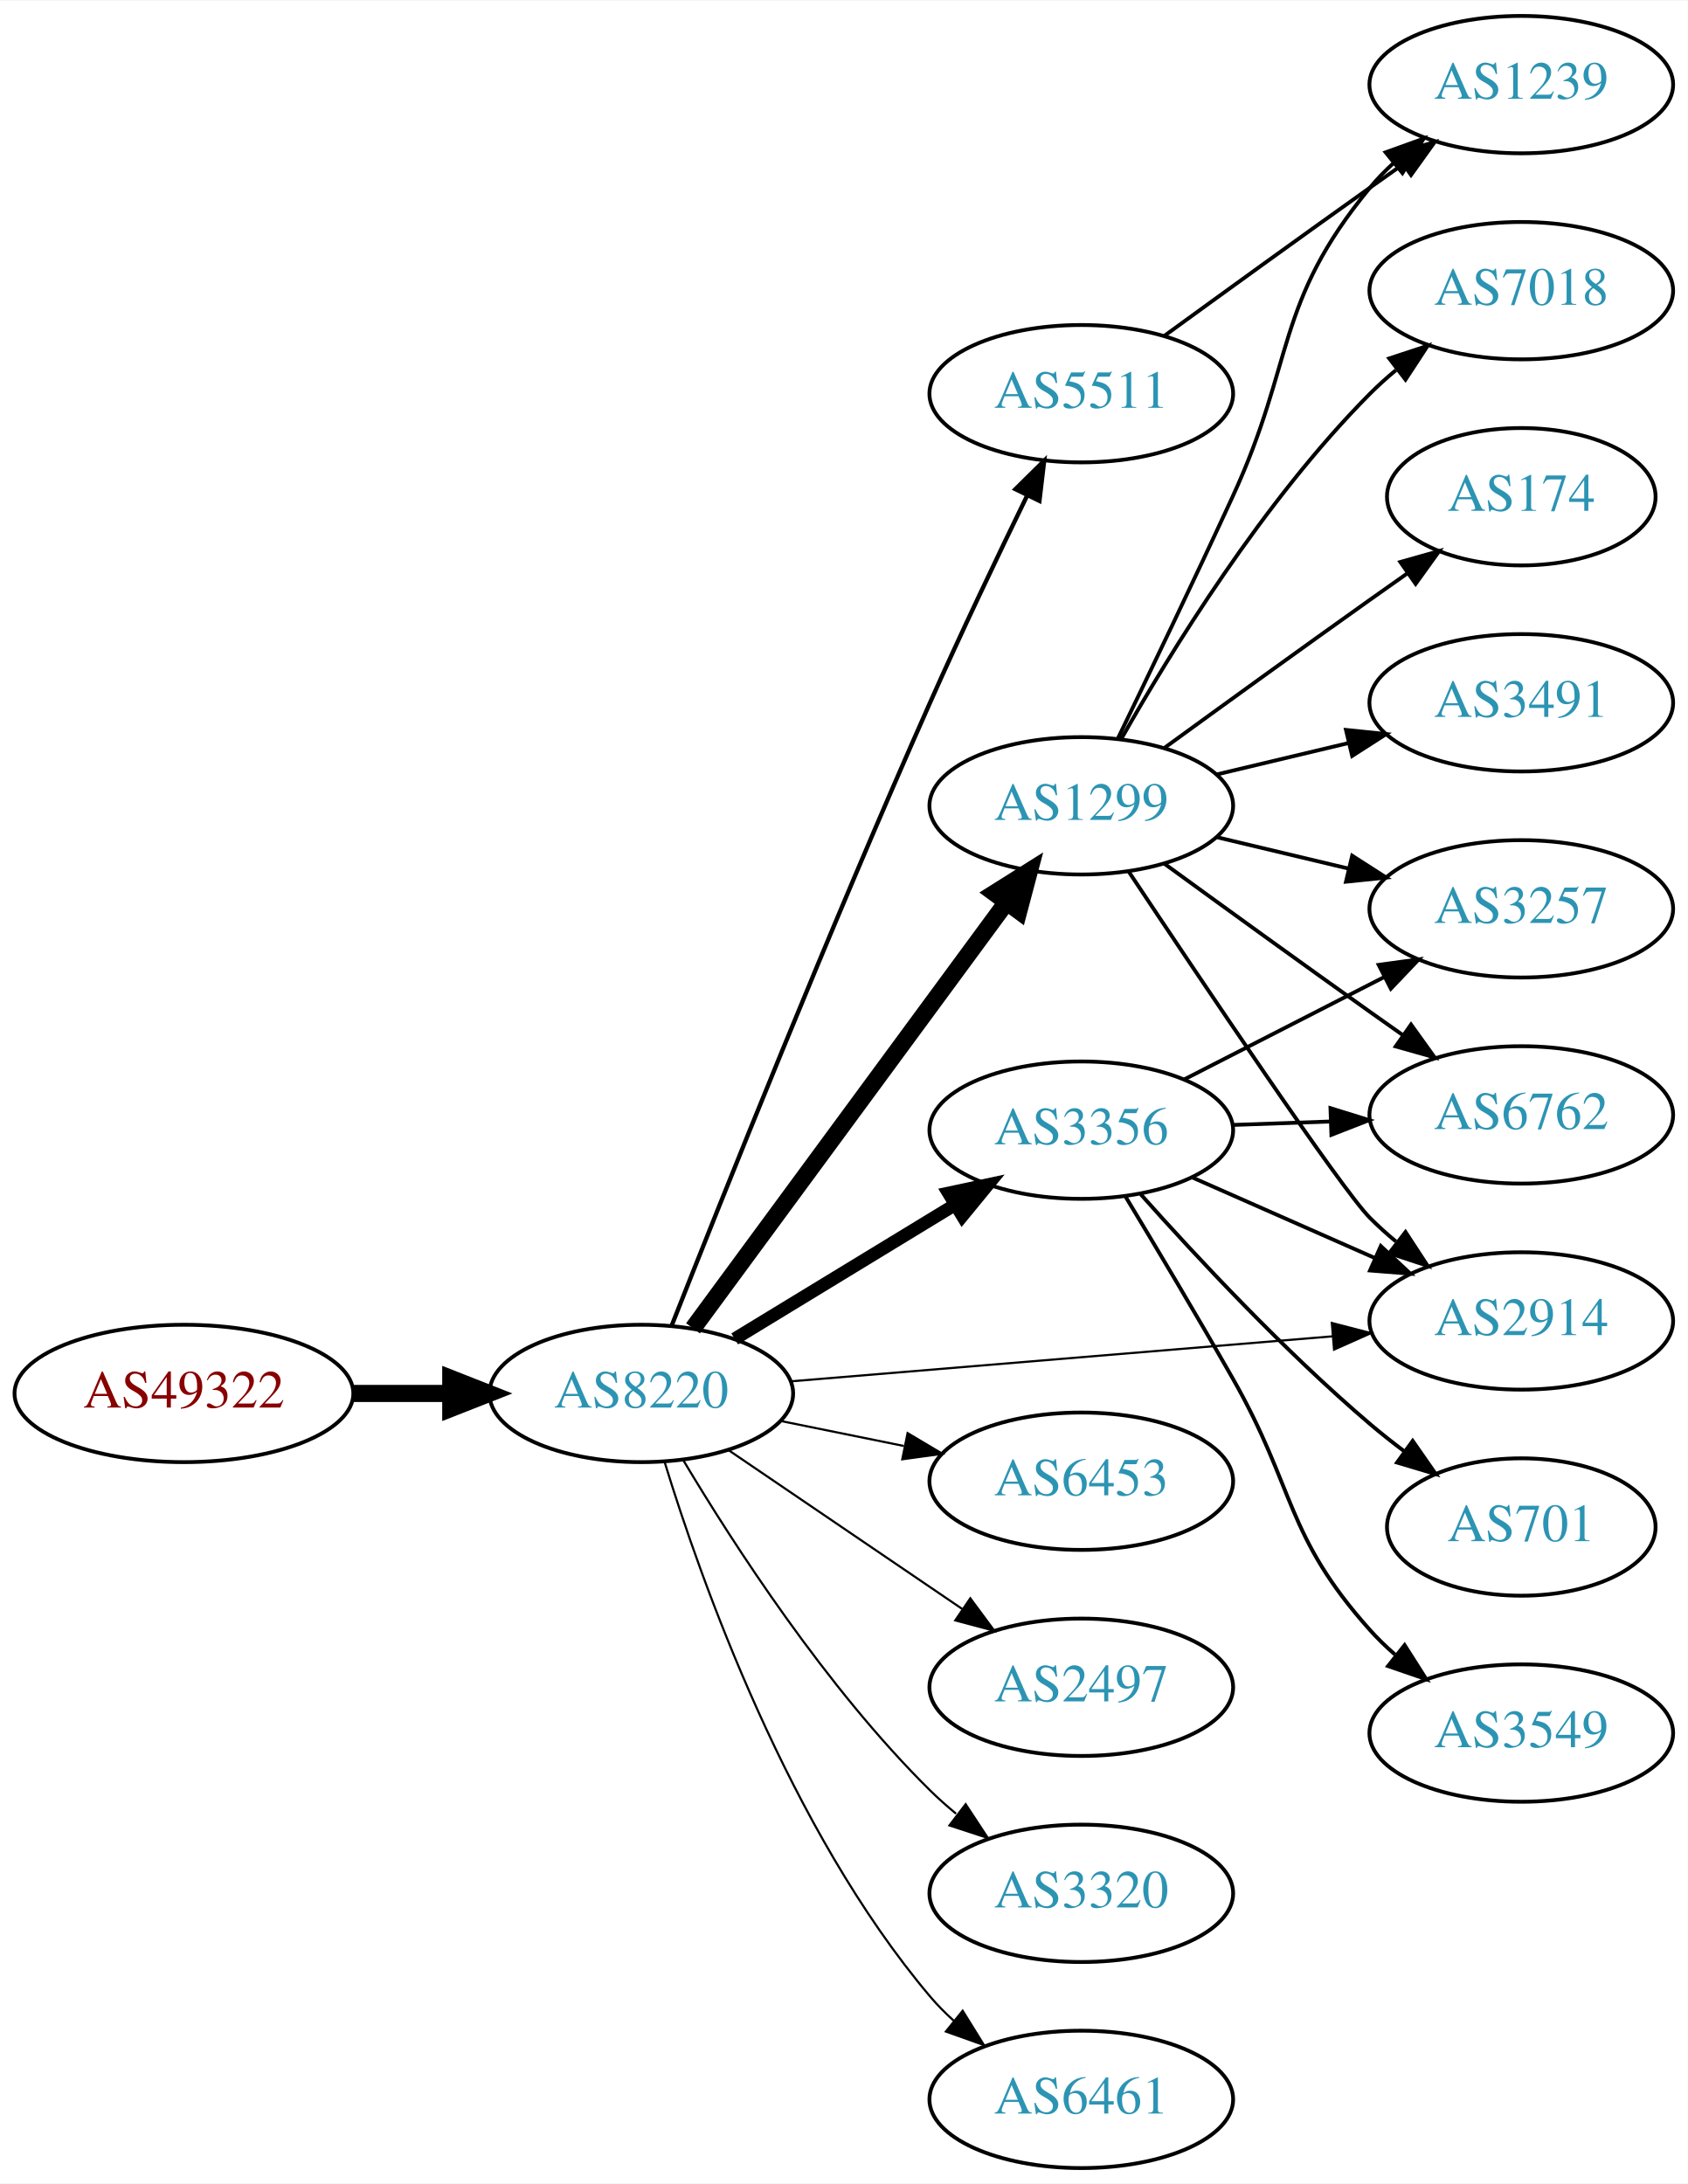
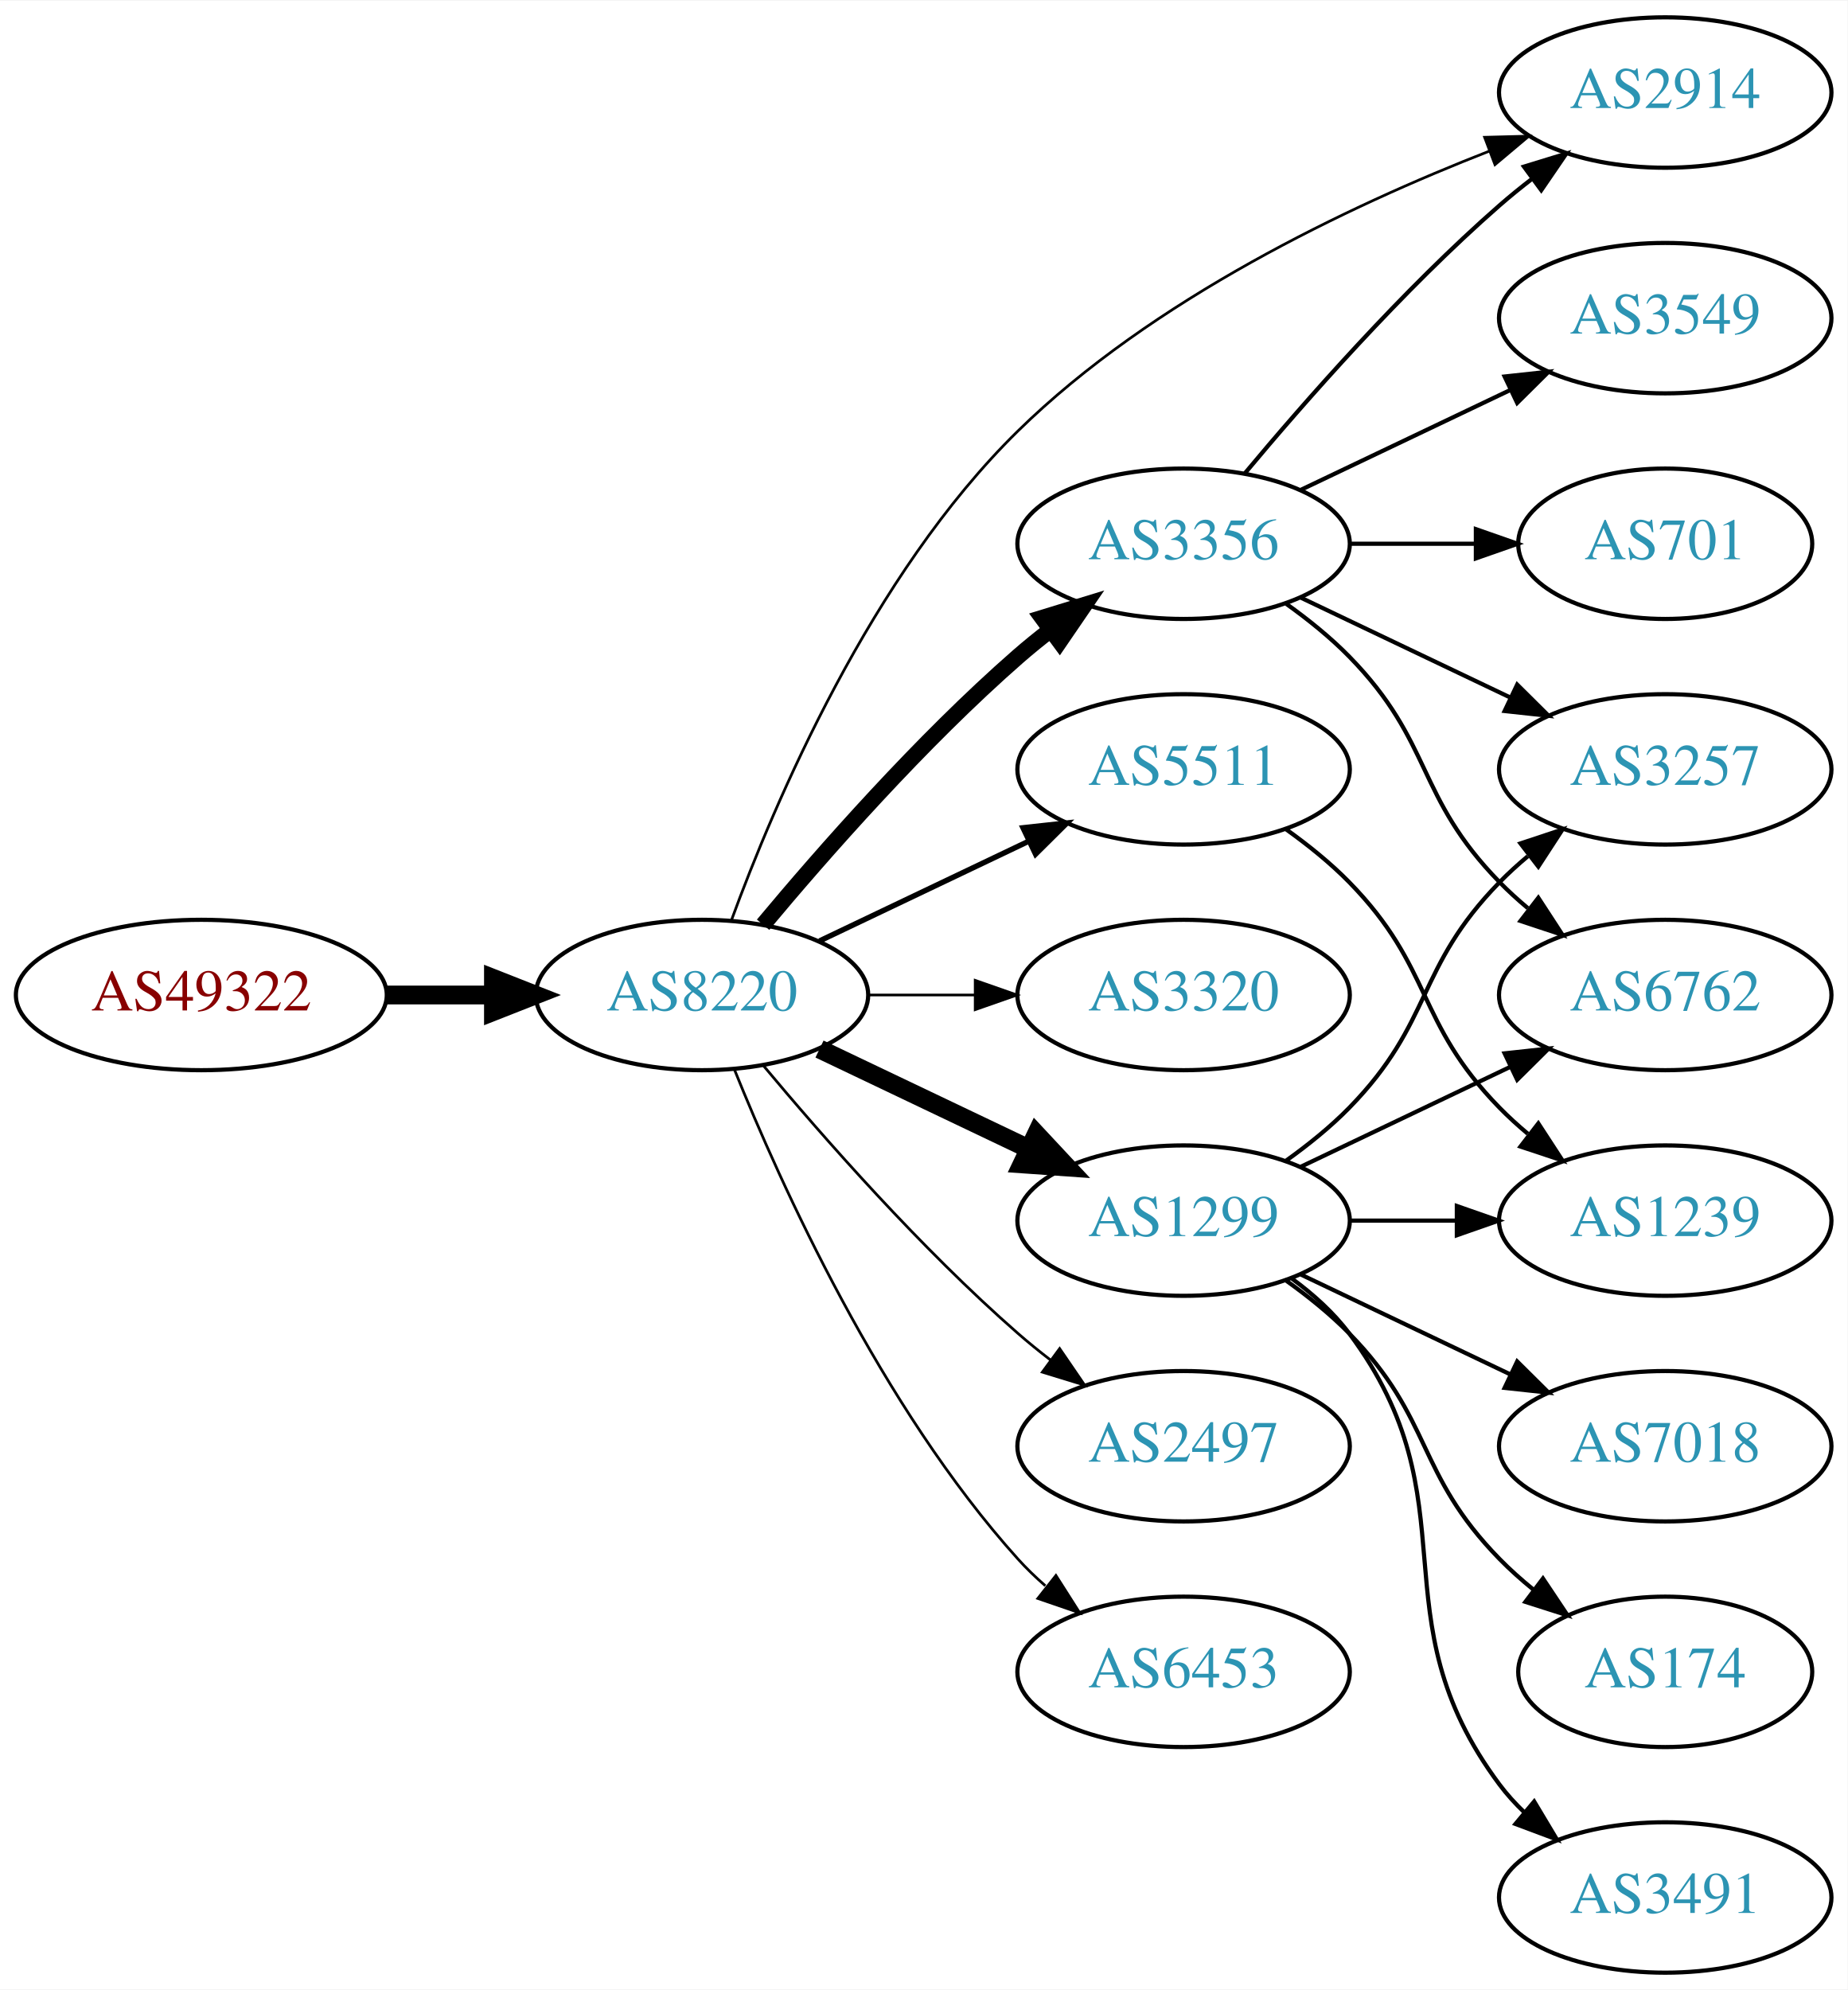
- <svg xmlns="http://www.w3.org/2000/svg" xmlns:xlink="http://www.w3.org/1999/xlink" width="442pt" height="572pt" viewBox="0.00 0.00 442.27 572.00">
-   <g id="graph0" class="graph" transform="scale(1 1) rotate(0) translate(4 568)">
-     <polygon fill="white" stroke="none" points="-4,4 -4,-568 438.271,-568 438.271,4 -4,4" />
+ <svg xmlns="http://www.w3.org/2000/svg" xmlns:xlink="http://www.w3.org/1999/xlink" width="442pt" height="476pt" viewBox="0.00 0.00 442.27 476.00">
+   <g id="graph0" class="graph" transform="scale(1 1) rotate(0) translate(4 472)">
+     <polygon fill="white" stroke="none" points="-4,4 -4,-472 438.271,-472 438.271,4 -4,4" />
    <g id="node1" class="node">
      <g id="a_node1">
        <a xlink:href="/asn/49322" xlink:title="AS49322 ~ ViM Internetdienstleistungen GmbH [AT]">
-           <ellipse fill="#ffffff" stroke="black" cx="44.196" cy="-203" rx="44.393" ry="18" />
-           <text text-anchor="middle" x="44.196" y="-199.3" font-family="Times,serif" font-size="14.00" fill="#880000">AS49322</text>
+           <ellipse fill="#ffffff" stroke="black" cx="44.196" cy="-234" rx="44.393" ry="18" />
+           <text text-anchor="middle" x="44.196" y="-230.3" font-family="Times,serif" font-size="14.00" fill="#880000">AS49322</text>
        </a>
      </g>
    </g>
    <g id="node2" class="node">
      <g id="a_node2">
        <a xlink:href="/asn/8220" xlink:title="AS8220 ~ COLT [GB]">
-           <ellipse fill="#ffffff" stroke="black" cx="164.039" cy="-203" rx="39.794" ry="18" />
-           <text text-anchor="middle" x="164.039" y="-199.3" font-family="Times,serif" font-size="14.00" fill="#2c94b3">AS8220</text>
+           <ellipse fill="#ffffff" stroke="black" cx="164.039" cy="-234" rx="39.794" ry="18" />
+           <text text-anchor="middle" x="164.039" y="-230.3" font-family="Times,serif" font-size="14.00" fill="#2c94b3">AS8220</text>
        </a>
      </g>
    </g>
    <g id="edge1" class="edge">
-       <path fill="none" stroke="black" stroke-width="4.5" d="M88.407,-203C96.72,-203 105.482,-203 113.965,-203" />
-       <polygon fill="black" stroke="black" stroke-width="4.5" points="114.123,-206.938 124.123,-203 114.123,-199.063 114.123,-206.938" />
+       <path fill="none" stroke="black" stroke-width="4.5" d="M88.407,-234C96.72,-234 105.482,-234 113.965,-234" />
+       <polygon fill="black" stroke="black" stroke-width="4.5" points="114.123,-237.938 124.123,-234 114.123,-230.063 114.123,-237.938" />
    </g>
    <g id="node3" class="node">
      <g id="a_node3">
-         <a xlink:href="/asn/5511" xlink:title="AS5511 ~ Orange S.A. [FR]">
-           <ellipse fill="#ffffff" stroke="black" cx="279.332" cy="-465" rx="39.794" ry="18" />
-           <text text-anchor="middle" x="279.332" y="-461.3" font-family="Times,serif" font-size="14.00" fill="#2c94b3">AS5511</text>
+         <a xlink:href="/asn/3356" xlink:title="AS3356 ~ Level 3 Parent, LLC [US]">
+           <ellipse fill="#ffffff" stroke="black" cx="279.332" cy="-342" rx="39.794" ry="18" />
+           <text text-anchor="middle" x="279.332" y="-338.3" font-family="Times,serif" font-size="14.00" fill="#2c94b3">AS3356</text>
        </a>
      </g>
    </g>
    <g id="edge2" class="edge">
-       <path fill="none" stroke="black" stroke-width="1.125" d="M172.034,-220.862C184.894,-253.492 213.39,-324.827 239.685,-384 247.807,-402.277 257.5,-422.589 265.147,-438.301" />
-       <polygon fill="black" stroke="black" stroke-width="1.125" points="262.074,-439.985 269.611,-447.43 268.362,-436.909 262.074,-439.985" />
+       <path fill="none" stroke="black" stroke-width="3.857" d="M178.669,-250.817C192.951,-267.929 216.498,-294.745 239.685,-315 242.151,-317.154 244.789,-319.294 247.487,-321.372" />
+       <polygon fill="black" stroke="black" stroke-width="3.857" points="245.512,-324.264 255.641,-327.37 249.66,-318.625 245.512,-324.264" />
    </g>
    <g id="node4" class="node">
      <g id="a_node4">
-         <a xlink:href="/asn/3356" xlink:title="AS3356 ~ Level 3 Parent, LLC [US]">
-           <ellipse fill="#ffffff" stroke="black" cx="279.332" cy="-272" rx="39.794" ry="18" />
-           <text text-anchor="middle" x="279.332" y="-268.3" font-family="Times,serif" font-size="14.00" fill="#2c94b3">AS3356</text>
+         <a xlink:href="/asn/1299" xlink:title="AS1299 ~ Telia Carrier [EU]">
+           <ellipse fill="#ffffff" stroke="black" cx="279.332" cy="-180" rx="39.794" ry="18" />
+           <text text-anchor="middle" x="279.332" y="-176.3" font-family="Times,serif" font-size="14.00" fill="#2c94b3">AS1299</text>
        </a>
      </g>
    </g>
    <g id="edge3" class="edge">
-       <path fill="none" stroke="black" stroke-width="3.375" d="M188.513,-217.297C205.223,-227.474 227.878,-241.272 246.255,-252.464" />
-       <polygon fill="black" stroke="black" stroke-width="3.375" points="244.526,-255.509 254.887,-257.721 248.167,-249.531 244.526,-255.509" />
+       <path fill="none" stroke="black" stroke-width="4.5" d="M192.175,-221.066C207.169,-213.919 225.99,-204.948 242.213,-197.215" />
+       <polygon fill="black" stroke="black" stroke-width="4.5" points="244.084,-200.686 251.417,-192.829 240.695,-193.577 244.084,-200.686" />
    </g>
    <g id="node5" class="node">
      <g id="a_node5">
-         <a xlink:href="/asn/1299" xlink:title="AS1299 ~ Telia Carrier [EU]">
-           <ellipse fill="#ffffff" stroke="black" cx="279.332" cy="-357" rx="39.794" ry="18" />
-           <text text-anchor="middle" x="279.332" y="-353.3" font-family="Times,serif" font-size="14.00" fill="#2c94b3">AS1299</text>
+         <a xlink:href="/asn/5511" xlink:title="AS5511 ~ Orange S.A. [FR]">
+           <ellipse fill="#ffffff" stroke="black" cx="279.332" cy="-288" rx="39.794" ry="18" />
+           <text text-anchor="middle" x="279.332" y="-284.3" font-family="Times,serif" font-size="14.00" fill="#2c94b3">AS5511</text>
        </a>
      </g>
    </g>
    <g id="edge4" class="edge">
-       <path fill="none" stroke="black" stroke-width="4.5" d="M177.596,-220.069C197.502,-247.127 236.416,-300.024 259.619,-331.564" />
-       <polygon fill="black" stroke="black" stroke-width="4.5" points="256.621,-334.133 265.718,-339.854 262.964,-329.466 256.621,-334.133" />
+       <path fill="none" stroke="black" stroke-width="1.286" d="M192.175,-246.934C207.169,-254.081 225.99,-263.052 242.213,-270.785" />
+       <polygon fill="black" stroke="black" stroke-width="1.286" points="240.884,-274.028 251.417,-275.171 243.895,-267.709 240.884,-274.028" />
    </g>
    <g id="node6" class="node">
      <g id="a_node6">
-         <a xlink:href="/asn/2914" xlink:title="AS2914 ~ NTT America, Inc. [US]">
-           <ellipse fill="#ffffff" stroke="black" cx="394.625" cy="-222" rx="39.794" ry="18" />
-           <text text-anchor="middle" x="394.625" y="-218.3" font-family="Times,serif" font-size="14.00" fill="#2c94b3">AS2914</text>
+         <a xlink:href="/asn/3320" xlink:title="AS3320 ~ DTAG [DE]">
+           <ellipse fill="#ffffff" stroke="black" cx="279.332" cy="-234" rx="39.794" ry="18" />
+           <text text-anchor="middle" x="279.332" y="-230.3" font-family="Times,serif" font-size="14.00" fill="#2c94b3">AS3320</text>
        </a>
      </g>
    </g>
    <g id="edge5" class="edge">
-       <path fill="none" stroke="black" stroke-width="0.562" d="M203.299,-206.18C242.28,-209.42 302.858,-214.455 345.169,-217.972" />
-       <polygon fill="black" stroke="black" stroke-width="0.562" points="344.984,-221.469 355.24,-218.809 345.564,-214.493 344.984,-221.469" />
+       <path fill="none" stroke="black" stroke-width="0.643" d="M203.711,-234C211.914,-234 220.678,-234 229.21,-234" />
+       <polygon fill="black" stroke="black" stroke-width="0.643" points="229.449,-237.5 239.449,-234 229.449,-230.5 229.449,-237.5" />
    </g>
    <g id="node7" class="node">
      <g id="a_node7">
-         <a xlink:href="/asn/6453" xlink:title="AS6453 ~ TATA COMMUNICATIONS (AMERICA) INC [US]">
-           <ellipse fill="#ffffff" stroke="black" cx="279.332" cy="-180" rx="39.794" ry="18" />
-           <text text-anchor="middle" x="279.332" y="-176.3" font-family="Times,serif" font-size="14.00" fill="#2c94b3">AS6453</text>
+         <a xlink:href="/asn/2914" xlink:title="AS2914 ~ NTT America, Inc. [US]">
+           <ellipse fill="#ffffff" stroke="black" cx="394.625" cy="-450" rx="39.794" ry="18" />
+           <text text-anchor="middle" x="394.625" y="-446.3" font-family="Times,serif" font-size="14.00" fill="#2c94b3">AS2914</text>
        </a>
      </g>
    </g>
    <g id="edge6" class="edge">
-       <path fill="none" stroke="black" stroke-width="0.562" d="M200.574,-195.786C210.803,-193.709 222.104,-191.415 232.846,-189.234" />
-       <polygon fill="black" stroke="black" stroke-width="0.562" points="233.818,-192.608 242.922,-187.189 232.425,-185.748 233.818,-192.608" />
+       <path fill="none" stroke="black" stroke-width="0.643" d="M171.077,-251.847C181.32,-279.863 204.481,-334.518 239.685,-369 271.888,-400.543 318.873,-422.84 352.454,-435.949" />
+       <polygon fill="black" stroke="black" stroke-width="0.643" points="351.388,-439.288 361.979,-439.563 353.871,-432.744 351.388,-439.288" />
    </g>
    <g id="node8" class="node">
      <g id="a_node8">
        <a xlink:href="/asn/2497" xlink:title="AS2497 ~ Internet Initiative Japan Inc. [JP]">
          <ellipse fill="#ffffff" stroke="black" cx="279.332" cy="-126" rx="39.794" ry="18" />
          <text text-anchor="middle" x="279.332" y="-122.3" font-family="Times,serif" font-size="14.00" fill="#2c94b3">AS2497</text>
        </a>
      </g>
    </g>
    <g id="edge7" class="edge">
-       <path fill="none" stroke="black" stroke-width="0.562" d="M186.883,-188.154C204.28,-176.33 228.827,-159.646 248.11,-146.54" />
-       <polygon fill="black" stroke="black" stroke-width="0.562" points="250.251,-149.317 256.555,-140.801 246.317,-143.527 250.251,-149.317" />
+       <path fill="none" stroke="black" stroke-width="0.643" d="M178.669,-217.183C192.951,-200.071 216.498,-173.255 239.685,-153 242.151,-150.846 244.789,-148.706 247.487,-146.628" />
+       <polygon fill="black" stroke="black" stroke-width="0.643" points="249.66,-149.375 255.641,-140.63 245.512,-143.736 249.66,-149.375" />
    </g>
    <g id="node9" class="node">
      <g id="a_node9">
-         <a xlink:href="/asn/3320" xlink:title="AS3320 ~ DTAG [DE]">
+         <a xlink:href="/asn/6453" xlink:title="AS6453 ~ TATA COMMUNICATIONS (AMERICA) INC [US]">
          <ellipse fill="#ffffff" stroke="black" cx="279.332" cy="-72" rx="39.794" ry="18" />
-           <text text-anchor="middle" x="279.332" y="-68.3" font-family="Times,serif" font-size="14.00" fill="#2c94b3">AS3320</text>
+           <text text-anchor="middle" x="279.332" y="-68.3" font-family="Times,serif" font-size="14.00" fill="#2c94b3">AS6453</text>
        </a>
      </g>
    </g>
    <g id="edge8" class="edge">
-       <path fill="none" stroke="black" stroke-width="0.562" d="M175.089,-185.431C188.137,-163.573 212.483,-125.858 239.685,-99 241.815,-96.897 244.124,-94.845 246.519,-92.871" />
-       <polygon fill="black" stroke="black" stroke-width="0.562" points="249.031,-95.356 254.851,-86.502 244.78,-89.794 249.031,-95.356" />
+       <path fill="none" stroke="black" stroke-width="0.643" d="M171.786,-216.213C182.837,-188.757 206.891,-135.422 239.685,-99 241.688,-96.776 243.906,-94.637 246.239,-92.603" />
+       <polygon fill="black" stroke="black" stroke-width="0.643" points="248.769,-95.065 254.458,-86.127 244.437,-89.567 248.769,-95.065" />
+     </g>
+     <g id="edge18" class="edge">
+       <path fill="none" stroke="black" d="M293.962,-358.817C308.244,-375.929 331.791,-402.745 354.978,-423 357.444,-425.154 360.082,-427.294 362.78,-429.372" />
+       <polygon fill="black" stroke="black" points="360.805,-432.264 370.934,-435.37 364.953,-426.625 360.805,-432.264" />
+     </g>
+     <g id="node12" class="node">
+       <g id="a_node12">
+         <a xlink:href="/asn/3257" xlink:title="AS3257 ~ GTT [DE]">
+           <ellipse fill="#ffffff" stroke="black" cx="394.625" cy="-288" rx="39.794" ry="18" />
+           <text text-anchor="middle" x="394.625" y="-284.3" font-family="Times,serif" font-size="14.00" fill="#2c94b3">AS3257</text>
+         </a>
+       </g>
+     </g>
+     <g id="edge19" class="edge">
+       <path fill="none" stroke="black" d="M307.468,-329.066C322.462,-321.919 341.283,-312.948 357.506,-305.215" />
+       <polygon fill="black" stroke="black" points="359.188,-308.291 366.71,-300.829 356.177,-301.972 359.188,-308.291" />
+     </g>
+     <g id="node15" class="node">
+       <g id="a_node15">
+         <a xlink:href="/asn/6762" xlink:title="AS6762 ~ TELECOM ITALIA SPARKLE S.p.A. [IT]">
+           <ellipse fill="#ffffff" stroke="black" cx="394.625" cy="-234" rx="39.794" ry="18" />
+           <text text-anchor="middle" x="394.625" y="-230.3" font-family="Times,serif" font-size="14.00" fill="#2c94b3">AS6762</text>
+         </a>
+       </g>
+     </g>
+     <g id="edge17" class="edge">
+       <path fill="none" stroke="black" d="M303.926,-327.611C309.182,-323.852 314.513,-319.563 318.978,-315 339.151,-294.383 334.806,-281.617 354.978,-261 357.071,-258.861 359.354,-256.782 361.731,-254.79" />
+       <polygon fill="black" stroke="black" points="364.249,-257.268 370.031,-248.389 359.974,-251.725 364.249,-257.268" />
+     </g>
+     <g id="node16" class="node">
+       <g id="a_node16">
+         <a xlink:href="/asn/701" xlink:title="AS701 ~ UUNET [US]">
+           <ellipse fill="#ffffff" stroke="black" cx="394.625" cy="-342" rx="35.194" ry="18" />
+           <text text-anchor="middle" x="394.625" y="-338.3" font-family="Times,serif" font-size="14.00" fill="#2c94b3">AS701</text>
+         </a>
+       </g>
+     </g>
+     <g id="edge15" class="edge">
+       <path fill="none" stroke="black" d="M319.004,-342C328.709,-342 339.2,-342 349.163,-342" />
+       <polygon fill="black" stroke="black" points="349.299,-345.5 359.299,-342 349.299,-338.5 349.299,-345.5" />
+     </g>
+     <g id="node17" class="node">
+       <g id="a_node17">
+         <a xlink:href="/asn/3549" xlink:title="AS3549 ~ Level 3 Parent, LLC [US]">
+           <ellipse fill="#ffffff" stroke="black" cx="394.625" cy="-396" rx="39.794" ry="18" />
+           <text text-anchor="middle" x="394.625" y="-392.3" font-family="Times,serif" font-size="14.00" fill="#2c94b3">AS3549</text>
+         </a>
+       </g>
+     </g>
+     <g id="edge16" class="edge">
+       <path fill="none" stroke="black" d="M307.468,-354.934C322.462,-362.081 341.283,-371.052 357.506,-378.785" />
+       <polygon fill="black" stroke="black" points="356.177,-382.028 366.71,-383.171 359.188,-375.709 356.177,-382.028" />
    </g>
    <g id="node10" class="node">
      <g id="a_node10">
-         <a xlink:href="/asn/6461" xlink:title="AS6461 ~ Zayo Bandwidth [US]">
-           <ellipse fill="#ffffff" stroke="black" cx="279.332" cy="-18" rx="39.794" ry="18" />
-           <text text-anchor="middle" x="279.332" y="-14.3" font-family="Times,serif" font-size="14.00" fill="#2c94b3">AS6461</text>
+         <a xlink:href="/asn/1239" xlink:title="AS1239 ~ Sprint [US]">
+           <ellipse fill="#ffffff" stroke="black" cx="394.625" cy="-180" rx="39.794" ry="18" />
+           <text text-anchor="middle" x="394.625" y="-176.3" font-family="Times,serif" font-size="14.00" fill="#2c94b3">AS1239</text>
        </a>
      </g>
    </g>
    <g id="edge9" class="edge">
-       <path fill="none" stroke="black" stroke-width="0.562" d="M170.1,-185.2C179.636,-154.052 202.695,-88.811 239.685,-45 241.566,-42.772 243.672,-40.641 245.904,-38.624" />
-       <polygon fill="black" stroke="black" stroke-width="0.562" points="248.249,-41.229 253.833,-32.225 243.853,-35.782 248.249,-41.229" />
-     </g>
-     <g id="node18" class="node">
-       <g id="a_node18">
-         <a xlink:href="/asn/1239" xlink:title="AS1239 ~ Sprint [US]">
-           <ellipse fill="#ffffff" stroke="black" cx="394.625" cy="-546" rx="39.794" ry="18" />
-           <text text-anchor="middle" x="394.625" y="-542.3" font-family="Times,serif" font-size="14.00" fill="#2c94b3">AS1239</text>
-         </a>
-       </g>
-     </g>
-     <g id="edge22" class="edge">
-       <path fill="none" stroke="black" d="M301.18,-480.222C316.114,-491.091 336.727,-506.025 354.978,-519 357.799,-521.005 360.742,-523.085 363.69,-525.159" />
-       <polygon fill="black" stroke="black" points="361.717,-528.05 371.914,-530.926 365.736,-522.319 361.717,-528.05" />
-     </g>
-     <g id="edge13" class="edge">
-       <path fill="none" stroke="black" d="M308.337,-259.64C322.771,-253.27 340.572,-245.414 356.171,-238.53" />
-       <polygon fill="black" stroke="black" points="357.814,-241.63 365.549,-234.391 354.987,-235.226 357.814,-241.63" />
+       <path fill="none" stroke="black" d="M319.004,-180C327.207,-180 335.971,-180 344.503,-180" />
+       <polygon fill="black" stroke="black" points="344.742,-183.5 354.742,-180 344.742,-176.5 344.742,-183.5" />
    </g>
    <g id="node11" class="node">
      <g id="a_node11">
-         <a xlink:href="/asn/701" xlink:title="AS701 ~ UUNET [US]">
-           <ellipse fill="#ffffff" stroke="black" cx="394.625" cy="-168" rx="35.194" ry="18" />
-           <text text-anchor="middle" x="394.625" y="-164.3" font-family="Times,serif" font-size="14.00" fill="#2c94b3">AS701</text>
+         <a xlink:href="/asn/174" xlink:title="AS174 ~ Cogent Communications [US]">
+           <ellipse fill="#ffffff" stroke="black" cx="394.625" cy="-72" rx="35.194" ry="18" />
+           <text text-anchor="middle" x="394.625" y="-68.3" font-family="Times,serif" font-size="14.00" fill="#2c94b3">AS174</text>
        </a>
      </g>
    </g>
    <g id="edge10" class="edge">
-       <path fill="none" stroke="black" d="M294.927,-255.172C309.395,-238.933 332.58,-214.072 354.978,-195 357.825,-192.576 360.887,-190.157 363.996,-187.818" />
-       <polygon fill="black" stroke="black" points="366.17,-190.566 372.222,-181.869 362.068,-184.894 366.17,-190.566" />
-     </g>
-     <g id="node12" class="node">
-       <g id="a_node12">
-         <a xlink:href="/asn/6762" xlink:title="AS6762 ~ TELECOM ITALIA SPARKLE S.p.A. [IT]">
-           <ellipse fill="#ffffff" stroke="black" cx="394.625" cy="-276" rx="39.794" ry="18" />
-           <text text-anchor="middle" x="394.625" y="-272.3" font-family="Times,serif" font-size="14.00" fill="#2c94b3">AS6762</text>
-         </a>
-       </g>
+       <path fill="none" stroke="black" d="M303.926,-165.611C309.182,-161.852 314.513,-157.563 318.978,-153 339.151,-132.383 334.806,-119.617 354.978,-99 357.457,-96.466 360.204,-94.017 363.056,-91.696" />
+       <polygon fill="black" stroke="black" points="365.359,-94.343 371.242,-85.532 361.148,-88.752 365.359,-94.343" />
    </g>
    <g id="edge11" class="edge">
-       <path fill="none" stroke="black" d="M319.004,-273.365C327.207,-273.655 335.971,-273.964 344.503,-274.266" />
-       <polygon fill="black" stroke="black" points="344.625,-277.772 354.742,-274.627 344.872,-270.776 344.625,-277.772" />
+       <path fill="none" stroke="black" d="M303.926,-194.389C309.182,-198.148 314.513,-202.437 318.978,-207 339.151,-227.617 334.806,-240.383 354.978,-261 357.071,-263.139 359.354,-265.218 361.731,-267.21" />
+       <polygon fill="black" stroke="black" points="359.974,-270.275 370.031,-273.611 364.249,-264.732 359.974,-270.275" />
    </g>
    <g id="node13" class="node">
      <g id="a_node13">
-         <a xlink:href="/asn/3257" xlink:title="AS3257 ~ GTT [DE]">
-           <ellipse fill="#ffffff" stroke="black" cx="394.625" cy="-330" rx="39.794" ry="18" />
-           <text text-anchor="middle" x="394.625" y="-326.3" font-family="Times,serif" font-size="14.00" fill="#2c94b3">AS3257</text>
+         <a xlink:href="/asn/3491" xlink:title="AS3491 ~ PCCW Global, Inc. [US]">
+           <ellipse fill="#ffffff" stroke="black" cx="394.625" cy="-18" rx="39.794" ry="18" />
+           <text text-anchor="middle" x="394.625" y="-14.3" font-family="Times,serif" font-size="14.00" fill="#2c94b3">AS3491</text>
        </a>
      </g>
    </g>
    <g id="edge12" class="edge">
-       <path fill="none" stroke="black" d="M306.323,-285.306C321.867,-293.264 341.818,-303.478 358.723,-312.132" />
-       <polygon fill="black" stroke="black" points="357.258,-315.314 367.754,-316.756 360.447,-309.083 357.258,-315.314" />
+       <path fill="none" stroke="black" d="M305.262,-166.118C310.338,-162.389 315.256,-157.984 318.978,-153 349.249,-112.458 324.707,-85.542 354.978,-45 356.723,-42.664 358.73,-40.455 360.893,-38.383" />
+       <polygon fill="black" stroke="black" points="363.253,-40.973 368.694,-31.882 358.771,-35.595 363.253,-40.973" />
    </g>
    <g id="node14" class="node">
      <g id="a_node14">
-         <a xlink:href="/asn/3549" xlink:title="AS3549 ~ Level 3 Parent, LLC [US]">
-           <ellipse fill="#ffffff" stroke="black" cx="394.625" cy="-114" rx="39.794" ry="18" />
-           <text text-anchor="middle" x="394.625" y="-110.3" font-family="Times,serif" font-size="14.00" fill="#2c94b3">AS3549</text>
-         </a>
-       </g>
+         <a xlink:href="/asn/7018" xlink:title="AS7018 ~ AT&amp;T Services, Inc. [US]">
+           <ellipse fill="#ffffff" stroke="black" cx="394.625" cy="-126" rx="39.794" ry="18" />
+           <text text-anchor="middle" x="394.625" y="-122.3" font-family="Times,serif" font-size="14.00" fill="#2c94b3">AS7018</text>
+         </a>
+       </g>
+     </g>
+     <g id="edge13" class="edge">
+       <path fill="none" stroke="black" d="M307.468,-167.066C322.462,-159.919 341.283,-150.948 357.506,-143.215" />
+       <polygon fill="black" stroke="black" points="359.188,-146.291 366.71,-138.829 356.177,-139.972 359.188,-146.291" />
    </g>
    <g id="edge14" class="edge">
-       <path fill="none" stroke="black" d="M290.841,-254.722C298.715,-241.682 309.684,-223.312 318.978,-207 335.519,-177.968 332.692,-165.895 354.978,-141 356.974,-138.77 359.188,-136.627 361.518,-134.59" />
-       <polygon fill="black" stroke="black" points="364.049,-137.051 369.731,-128.109 359.713,-131.556 364.049,-137.051" />
-     </g>
-     <g id="edge19" class="edge">
-       <path fill="none" stroke="black" d="M291.735,-339.795C310.707,-311.279 347.422,-256.594 354.978,-249 357.089,-246.879 359.385,-244.812 361.77,-242.829" />
-       <polygon fill="black" stroke="black" points="364.286,-245.31 370.086,-236.444 360.023,-239.758 364.286,-245.31" />
-     </g>
-     <g id="edge15" class="edge">
-       <path fill="none" stroke="black" d="M301.18,-341.778C316.114,-330.909 336.727,-315.975 354.978,-303 357.799,-300.995 360.742,-298.915 363.69,-296.841" />
-       <polygon fill="black" stroke="black" points="365.736,-299.681 371.914,-291.074 361.717,-293.95 365.736,-299.681" />
+       <path fill="none" stroke="black" d="M307.468,-192.934C322.462,-200.081 341.283,-209.052 357.506,-216.785" />
+       <polygon fill="black" stroke="black" points="356.177,-220.028 366.71,-221.171 359.188,-213.709 356.177,-220.028" />
    </g>
    <g id="edge20" class="edge">
-       <path fill="none" stroke="black" d="M314.939,-348.752C325.81,-346.162 337.964,-343.265 349.407,-340.538" />
-       <polygon fill="black" stroke="black" points="350.313,-343.92 359.229,-338.197 348.69,-337.111 350.313,-343.92" />
-     </g>
-     <g id="node15" class="node">
-       <g id="a_node15">
-         <a xlink:href="/asn/174" xlink:title="AS174 ~ Cogent Communications [US]">
-           <ellipse fill="#ffffff" stroke="black" cx="394.625" cy="-438" rx="35.194" ry="18" />
-           <text text-anchor="middle" x="394.625" y="-434.3" font-family="Times,serif" font-size="14.00" fill="#2c94b3">AS174</text>
-         </a>
-       </g>
-     </g>
-     <g id="edge16" class="edge">
-       <path fill="none" stroke="black" d="M301.18,-372.222C316.114,-383.091 336.727,-398.025 354.978,-411 358.188,-413.282 361.557,-415.661 364.912,-418.018" />
-       <polygon fill="black" stroke="black" points="362.924,-420.899 373.123,-423.77 366.94,-415.166 362.924,-420.899" />
-     </g>
-     <g id="node16" class="node">
-       <g id="a_node16">
-         <a xlink:href="/asn/3491" xlink:title="AS3491 ~ PCCW Global, Inc. [US]">
-           <ellipse fill="#ffffff" stroke="black" cx="394.625" cy="-384" rx="39.794" ry="18" />
-           <text text-anchor="middle" x="394.625" y="-380.3" font-family="Times,serif" font-size="14.00" fill="#2c94b3">AS3491</text>
-         </a>
-       </g>
-     </g>
-     <g id="edge17" class="edge">
-       <path fill="none" stroke="black" d="M314.939,-365.248C325.81,-367.838 337.964,-370.735 349.407,-373.462" />
-       <polygon fill="black" stroke="black" points="348.69,-376.889 359.229,-375.803 350.313,-370.08 348.69,-376.889" />
-     </g>
-     <g id="node17" class="node">
-       <g id="a_node17">
-         <a xlink:href="/asn/7018" xlink:title="AS7018 ~ AT&amp;T Services, Inc. [US]">
-           <ellipse fill="#ffffff" stroke="black" cx="394.625" cy="-492" rx="39.794" ry="18" />
-           <text text-anchor="middle" x="394.625" y="-488.3" font-family="Times,serif" font-size="14.00" fill="#2c94b3">AS7018</text>
-         </a>
-       </g>
-     </g>
-     <g id="edge18" class="edge">
-       <path fill="none" stroke="black" d="M289.791,-374.49C302.573,-397.096 327.005,-436.886 354.978,-465 357.089,-467.121 359.385,-469.188 361.77,-471.171" />
-       <polygon fill="black" stroke="black" points="360.023,-474.242 370.086,-477.556 364.286,-468.69 360.023,-474.242" />
-     </g>
-     <g id="edge21" class="edge">
-       <path fill="none" stroke="black" d="M288.913,-374.633C296.837,-390.998 308.873,-416.065 318.978,-438 335.462,-473.781 329.913,-488.606 354.978,-519 356.833,-521.25 358.92,-523.396 361.139,-525.424" />
-       <polygon fill="black" stroke="black" points="359.075,-528.256 369.044,-531.844 363.488,-522.823 359.075,-528.256" />
+       <path fill="none" stroke="black" d="M303.926,-273.611C309.182,-269.852 314.513,-265.563 318.978,-261 339.151,-240.383 334.806,-227.617 354.978,-207 357.071,-204.861 359.354,-202.782 361.731,-200.79" />
+       <polygon fill="black" stroke="black" points="364.249,-203.268 370.031,-194.389 359.974,-197.725 364.249,-203.268" />
    </g>
  </g>
</svg>
